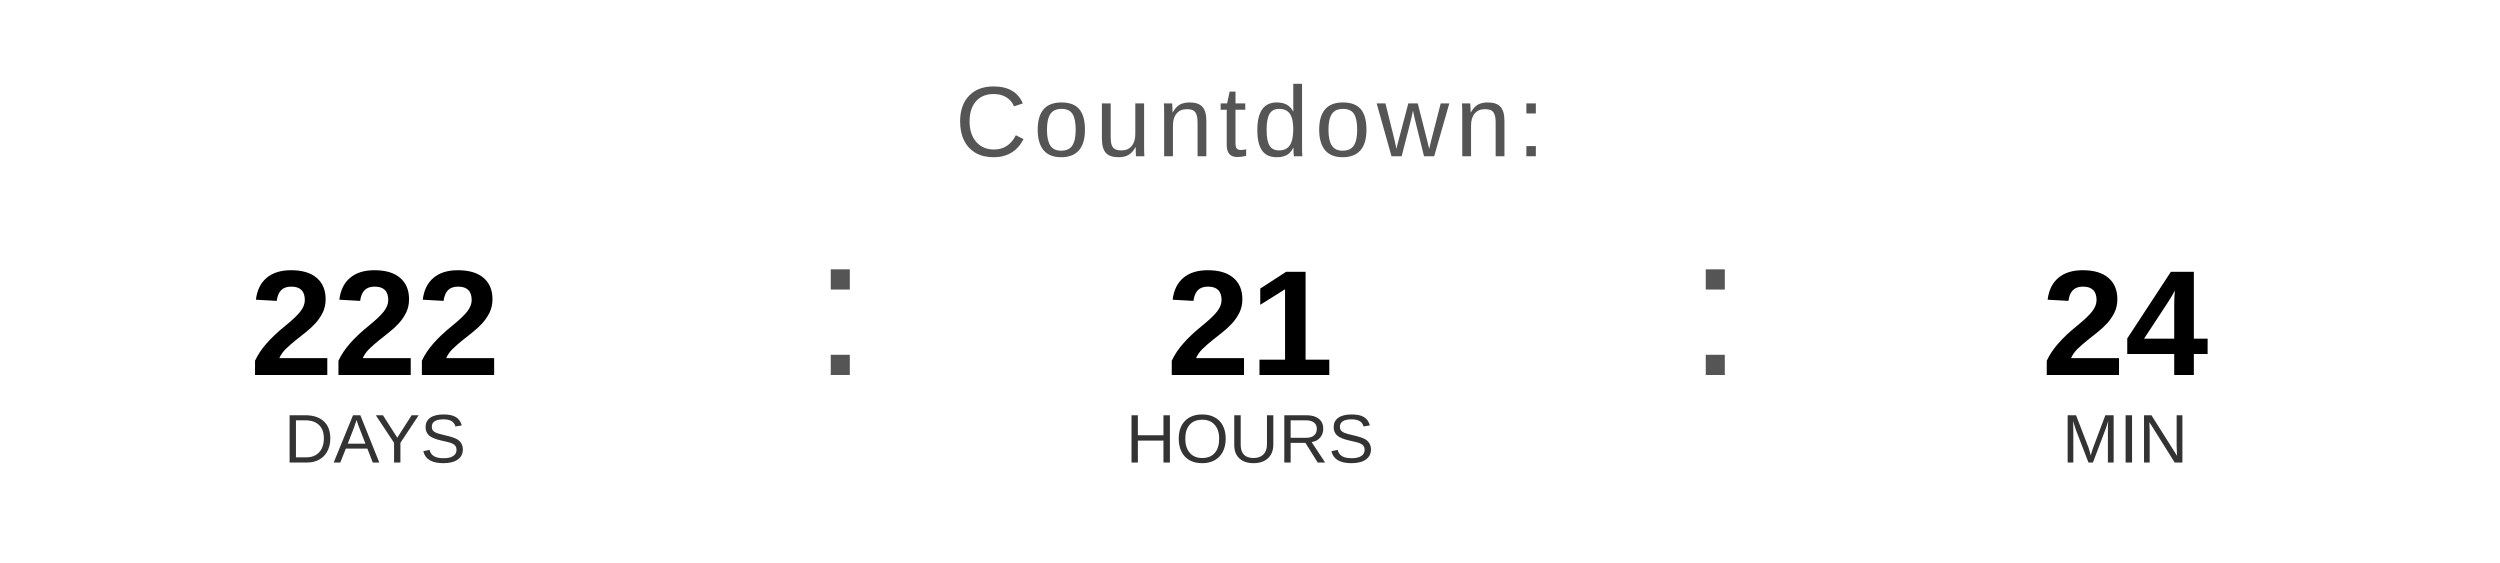
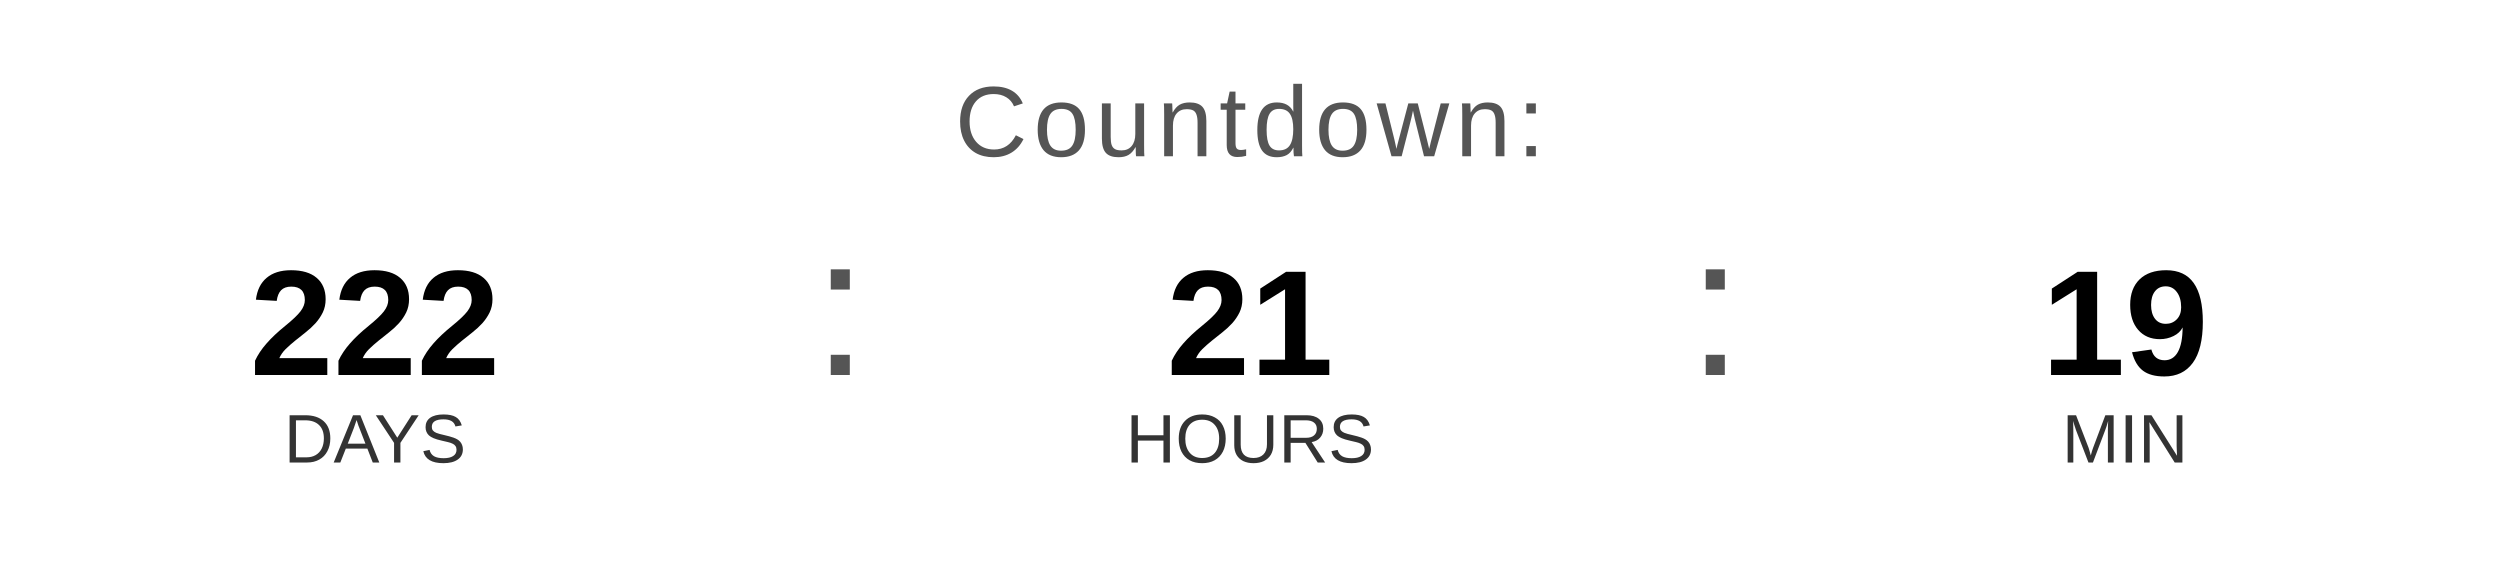
<svg xmlns="http://www.w3.org/2000/svg" width="400" height="90" viewBox="0 0 400 90">
  <text x="200" y="25" font-family="Arial, Helvetica, sans-serif" font-size="16" fill="#555555" text-anchor="middle" letter-spacing="1">
    Countdown:
  </text>
  <text x="60" y="60" font-family="Arial, Helvetica, sans-serif" font-size="24" font-weight="bold" fill="#000000" text-anchor="middle">222</text>
  <text x="60" y="74" font-family="Arial, Helvetica, sans-serif" font-size="11" fill="#333333" text-anchor="middle">DAYS</text>
  <text x="130" y="60" font-family="Arial, sans-serif" font-size="32" fill="#555555">:</text>
  <text x="200" y="60" font-family="Arial, Helvetica, sans-serif" font-size="24" font-weight="bold" fill="#000000" text-anchor="middle">21</text>
  <text x="200" y="74" font-family="Arial, Helvetica, sans-serif" font-size="11" fill="#333333" text-anchor="middle">HOURS</text>
  <text x="270" y="60" font-family="Arial, sans-serif" font-size="32" fill="#555555">:</text>
-   <text x="340" y="60" font-family="Arial, Helvetica, sans-serif" font-size="24" font-weight="bold" fill="#000000" text-anchor="middle">24</text>
+   <text x="340" y="60" font-family="Arial, Helvetica, sans-serif" font-size="24" font-weight="bold" fill="#000000" text-anchor="middle">19</text>
  <text x="340" y="74" font-family="Arial, Helvetica, sans-serif" font-size="11" fill="#333333" text-anchor="middle">MIN</text>
</svg>
